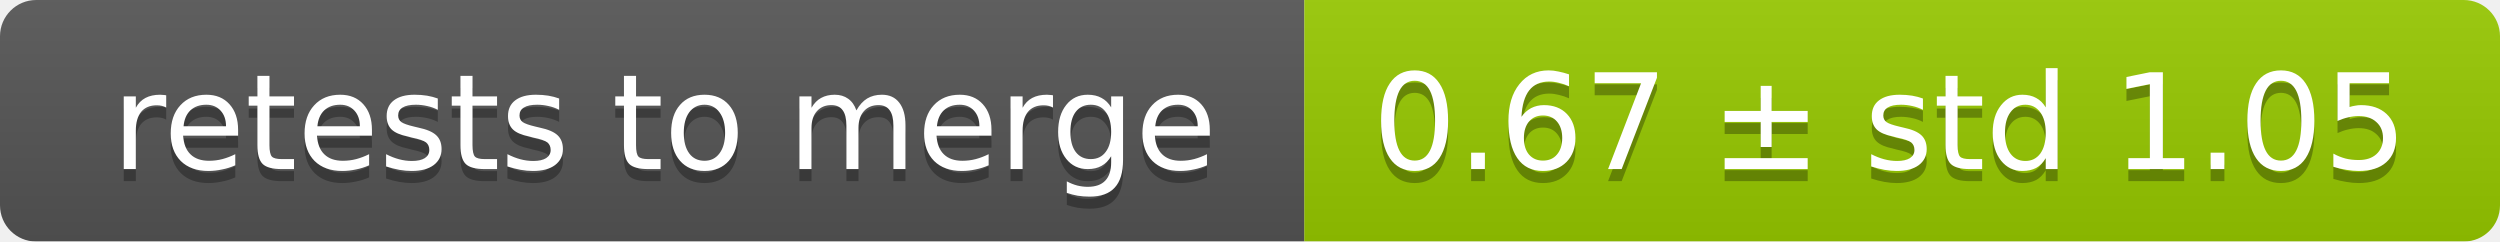
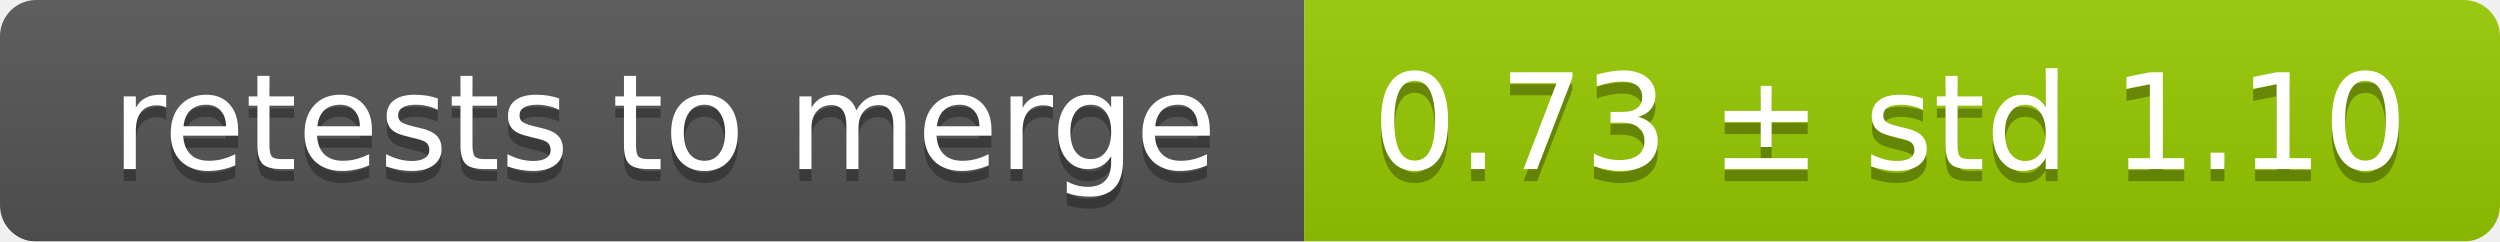
<svg xmlns="http://www.w3.org/2000/svg" width="207" height="20">
  <linearGradient id="smooth" x2="0" y2="100%">
    <stop offset="0" stop-color="#bbb" stop-opacity=".1" />
    <stop offset="1" stop-opacity=".1" />
  </linearGradient>
  <mask id="round">
    <rect width="207" height="20" rx="3" fill="#fff" />
  </mask>
  <g mask="url(#round)">
    <rect width="108" height="20" fill="#555" />
    <rect x="108" width="99" height="20" fill="#97ca00" />
    <rect width="207" height="20" fill="url(#smooth)" />
  </g>
  <g fill="#fff" text-anchor="middle" font-family="DejaVu Sans,Verdana,Geneva,sans-serif" font-size="11">
    <text x="55" y="15" fill="#010101" fill-opacity=".3">retests to merge</text>
    <text x="55" y="14">retests to merge</text>
-     <text x="156.5" y="15" fill="#010101" fill-opacity=".3">0.67 ± std 1.05</text>
-     <text x="156.5" y="14">0.67 ± std 1.05</text>
+     <text x="156.5" y="15" fill="#010101" fill-opacity=".3">0.73 ± std 1.10</text>
+     <text x="156.5" y="14">0.73 ± std 1.10</text>
  </g>
</svg>
